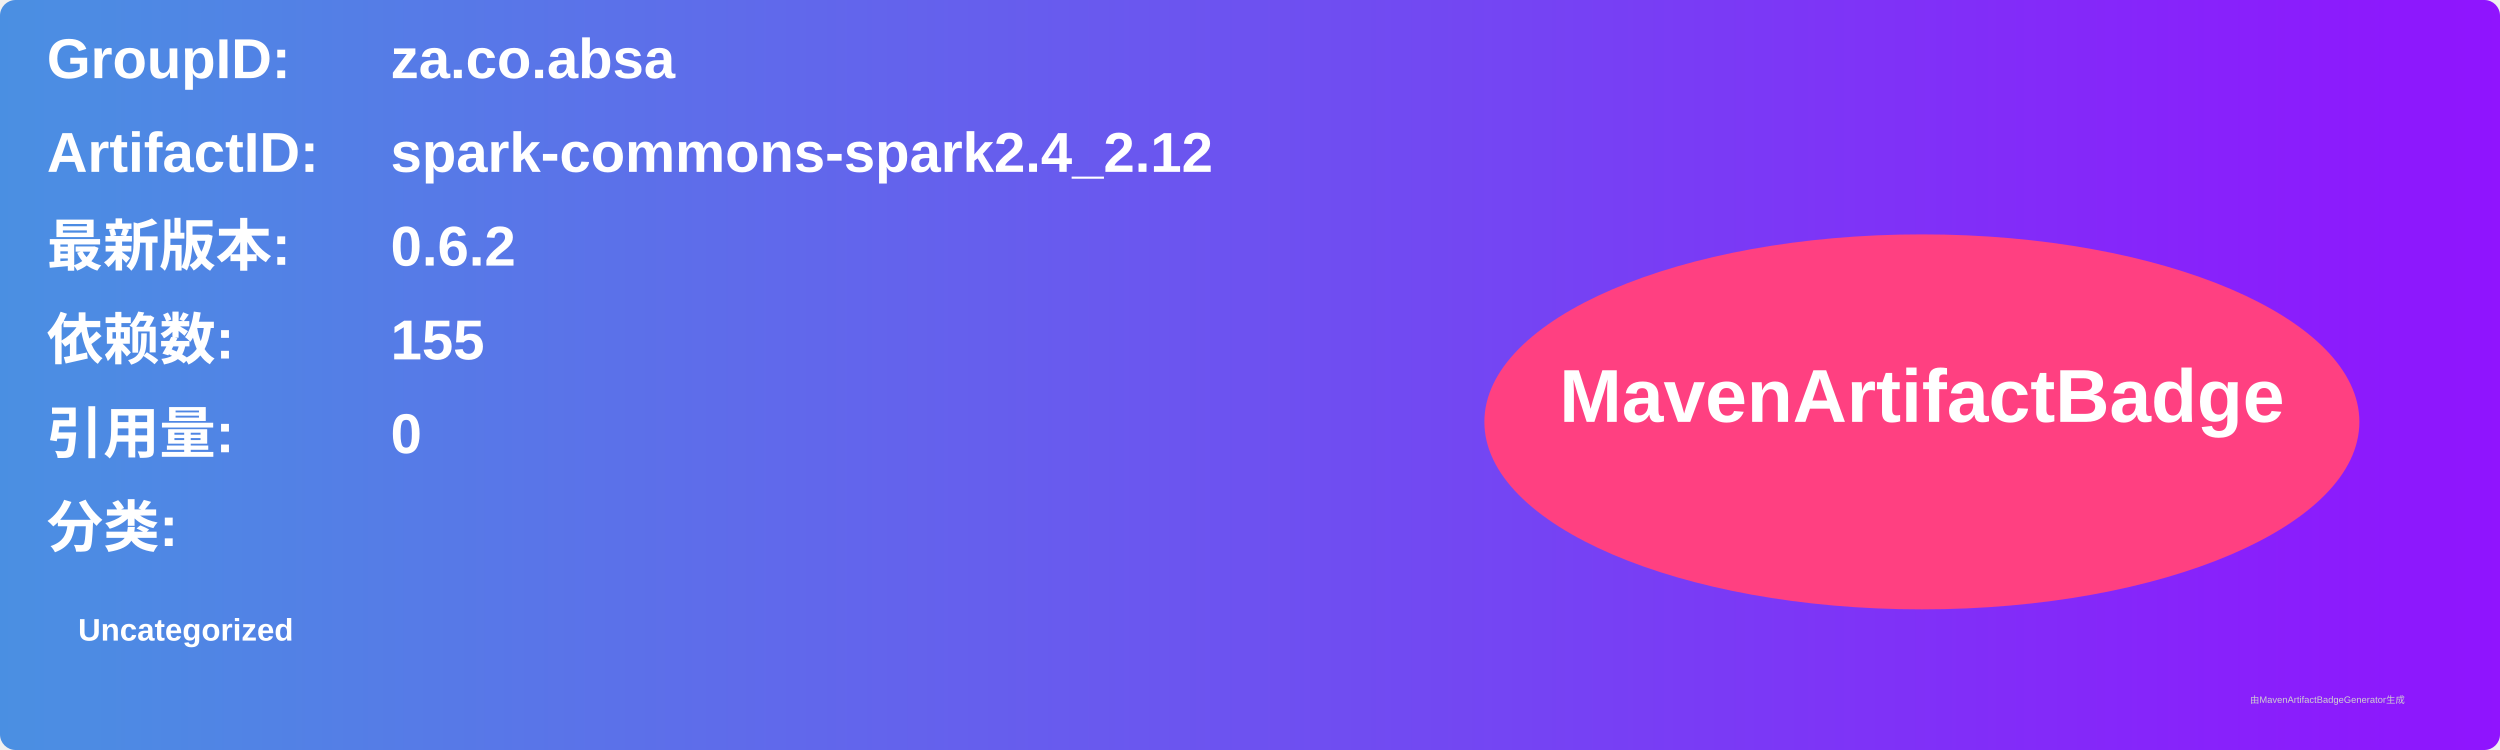
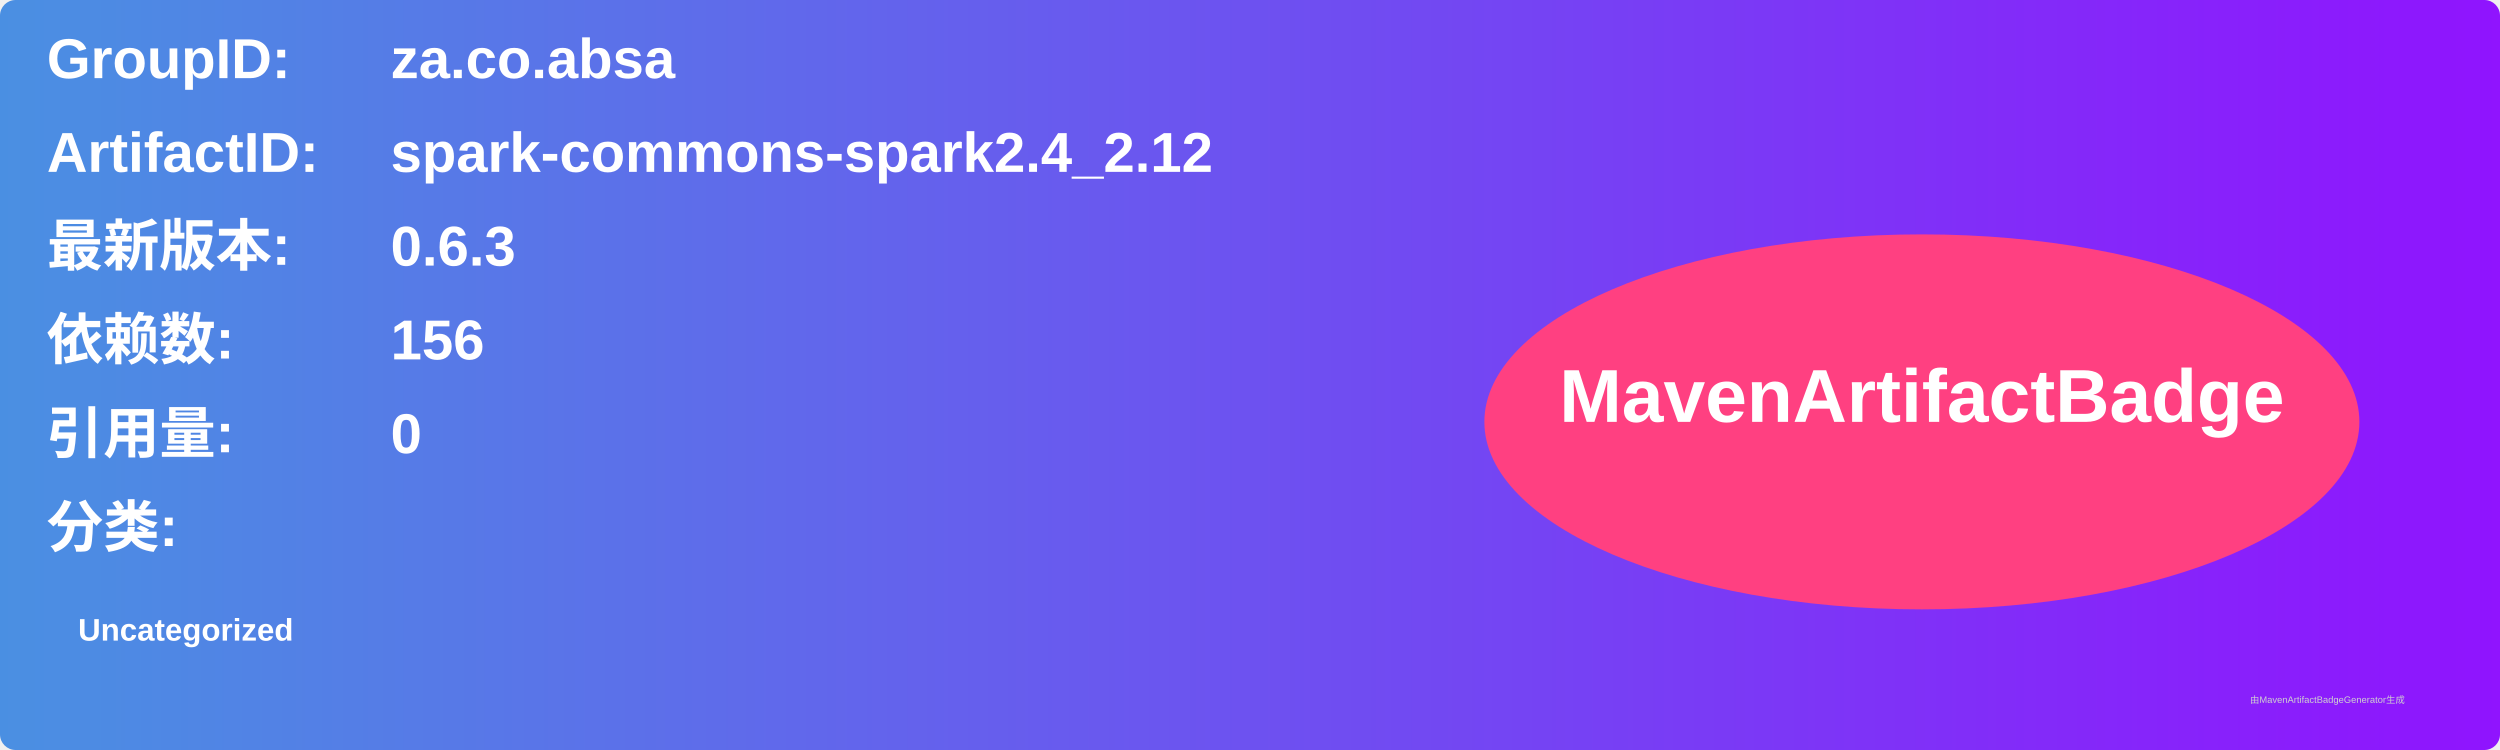
<svg xmlns="http://www.w3.org/2000/svg" width="800" height="240" viewBox="0 0 800 240">
  <linearGradient id="grad" x1="0%" y1="0%" x2="100%" y2="0%">
    <stop offset="0%" stop-color="#4a90e2" />
    <stop offset="100%" stop-color="#9013fe" />
  </linearGradient>
  <rect width="100%" height="100%" rx="5" ry="5" fill="url(#grad)" />
  <g transform="translate(15, 15)">
    <text x="0" y="10" font-family="Arial" font-size="18" fill="white" font-weight="bold" width="260">GroupID:</text>
    <text x="110" y="10" font-family="Arial" font-size="18" fill="white" font-weight="bold" width="460">za.co.absa</text>
    <text x="0" y="40" font-family="Arial" font-size="18" fill="white" font-weight="bold" width="260">ArtifactID:</text>
    <text x="110" y="40" font-family="Arial" font-size="18" fill="white" font-weight="bold" width="460">spark-commons-spark2.4_2.12</text>
    <text x="0" y="70" font-family="Arial" font-size="18" fill="white" font-weight="bold">最新版本:</text>
    <text x="110" y="70" font-family="Arial" font-size="18" fill="white" font-weight="bold">
-       <tspan font-weight="bold">0.6.2</tspan>
+       <tspan font-weight="bold">0.6.3</tspan>
    </text>
    <text x="0" y="100" font-family="Arial" font-size="18" fill="white" font-weight="bold">依赖数: </text>
    <text x="110" y="100" font-family="Arial" font-size="18" fill="white">
-       <tspan font-weight="bold">155</tspan>
+       <tspan font-weight="bold">156</tspan>
    </text>
    <text x="0" y="130" font-family="Arial" font-size="18" fill="white" font-weight="bold">引用量: </text>
    <text x="110" y="130" font-family="Arial" font-size="18" fill="white">
      <tspan font-weight="bold">0</tspan>
    </text>
    <text x="0" y="160" font-family="Arial" font-size="18" fill="white" font-weight="bold">分类:</text>
    <text x="10" y="190" font-family="Arial" font-size="10" fill="white">
      <tspan font-weight="bold">Uncategorized</tspan>
    </text>
    <ellipse cx="600" cy="120" rx="140" ry="60" fill="#ff4081" />
    <text x="600" y="120" text-anchor="middle" font-family="Arial" font-size="24" fill="white" font-weight="bold">MavenArtifactBadge</text>
  </g>
  <text x="720" y="225" font-family="Arial" font-size="3" fill="#d0d0d0">由MavenArtifactBadgeGenerator生成</text>
</svg>
